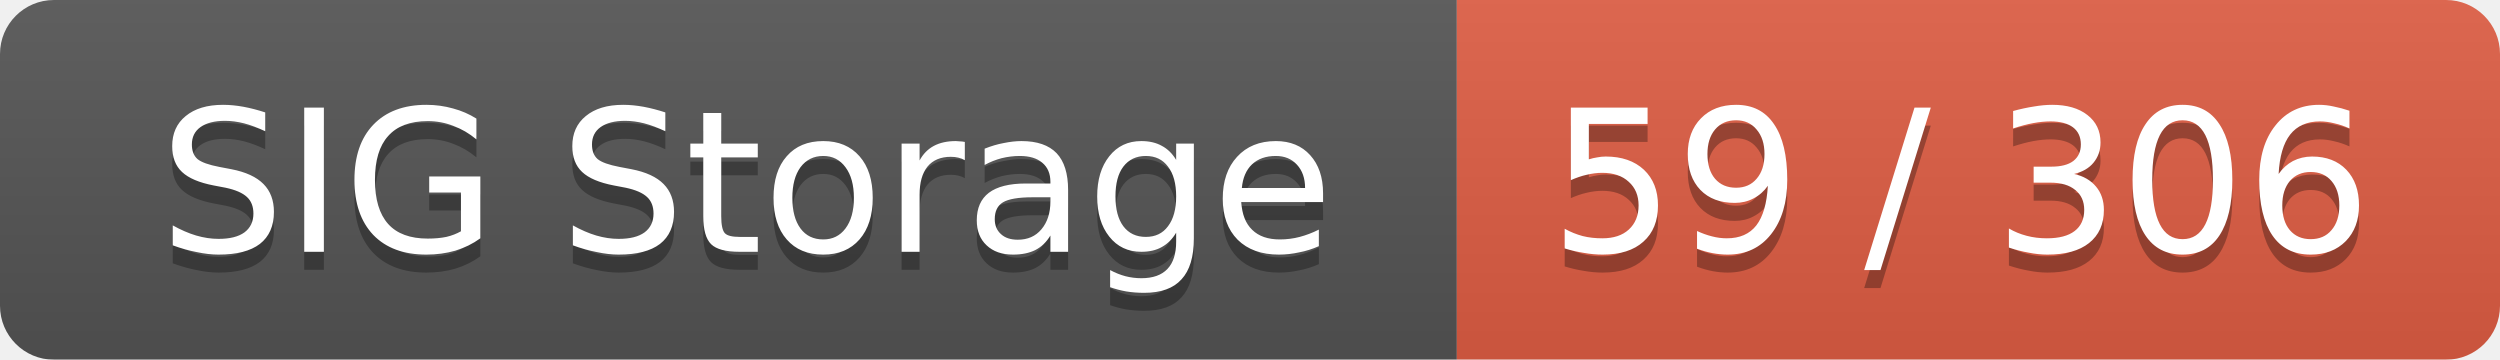
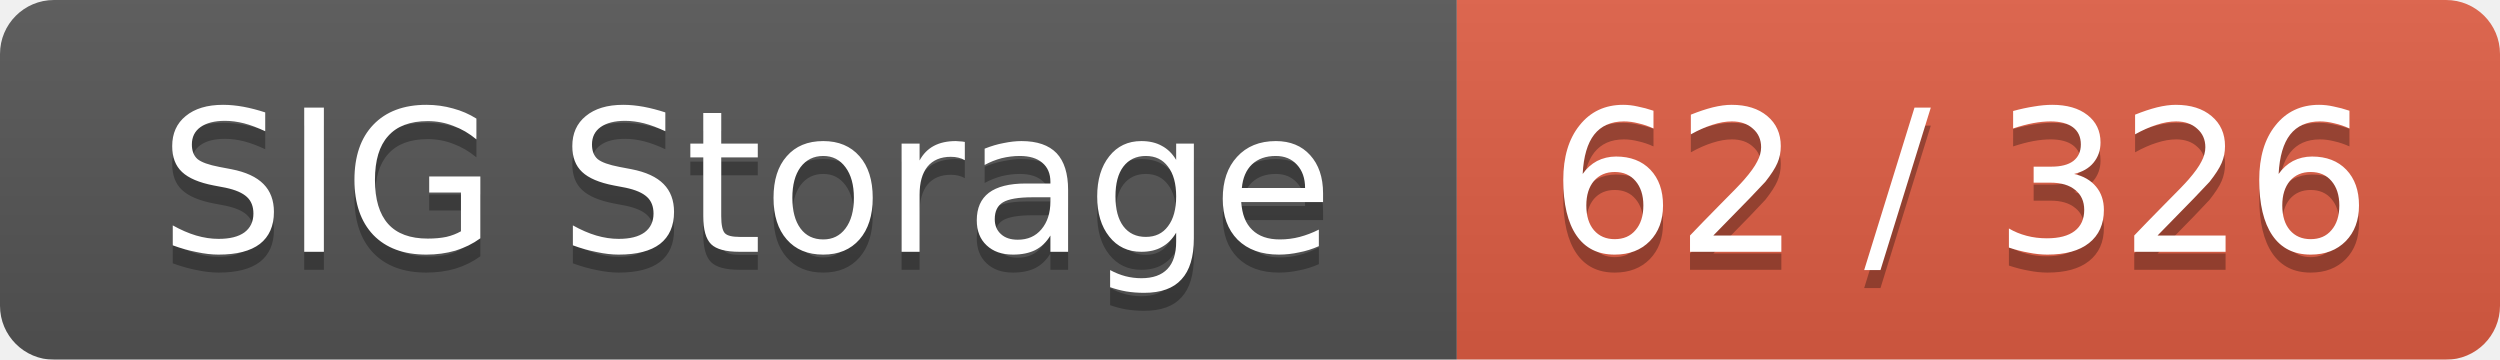
<svg xmlns="http://www.w3.org/2000/svg" width="139" height="20">
  <linearGradient id="smooth" x2="0" y2="100%">
    <stop offset="0" stop-color="#bbb" stop-opacity=".1" />
    <stop offset="1" stop-opacity=".1" />
  </linearGradient>
  <mask id="round">
    <rect width="139" height="20" rx="3" fill="#fff" />
  </mask>
  <g mask="url(#round)">
    <rect width="81" height="20" fill="#555" />
    <rect x="81" width="58" height="20" fill="#e05d44" />
    <rect width="139" height="20" fill="url(#smooth)" />
  </g>
  <g fill="#fff" text-anchor="middle" font-family="DejaVu Sans,Verdana,Geneva,sans-serif" font-size="11">
    <text x="41.5" y="15" fill="#010101" fill-opacity=".3">SIG Storage</text>
    <text x="41.5" y="14">SIG Storage</text>
-     <text x="109" y="15" fill="#010101" fill-opacity=".3">59 / 306</text>
-     <text x="109" y="14">59 / 306</text>
+     <text x="109" y="15" fill="#010101" fill-opacity=".3">62 / 326</text>
+     <text x="109" y="14">62 / 326</text>
  </g>
</svg>
